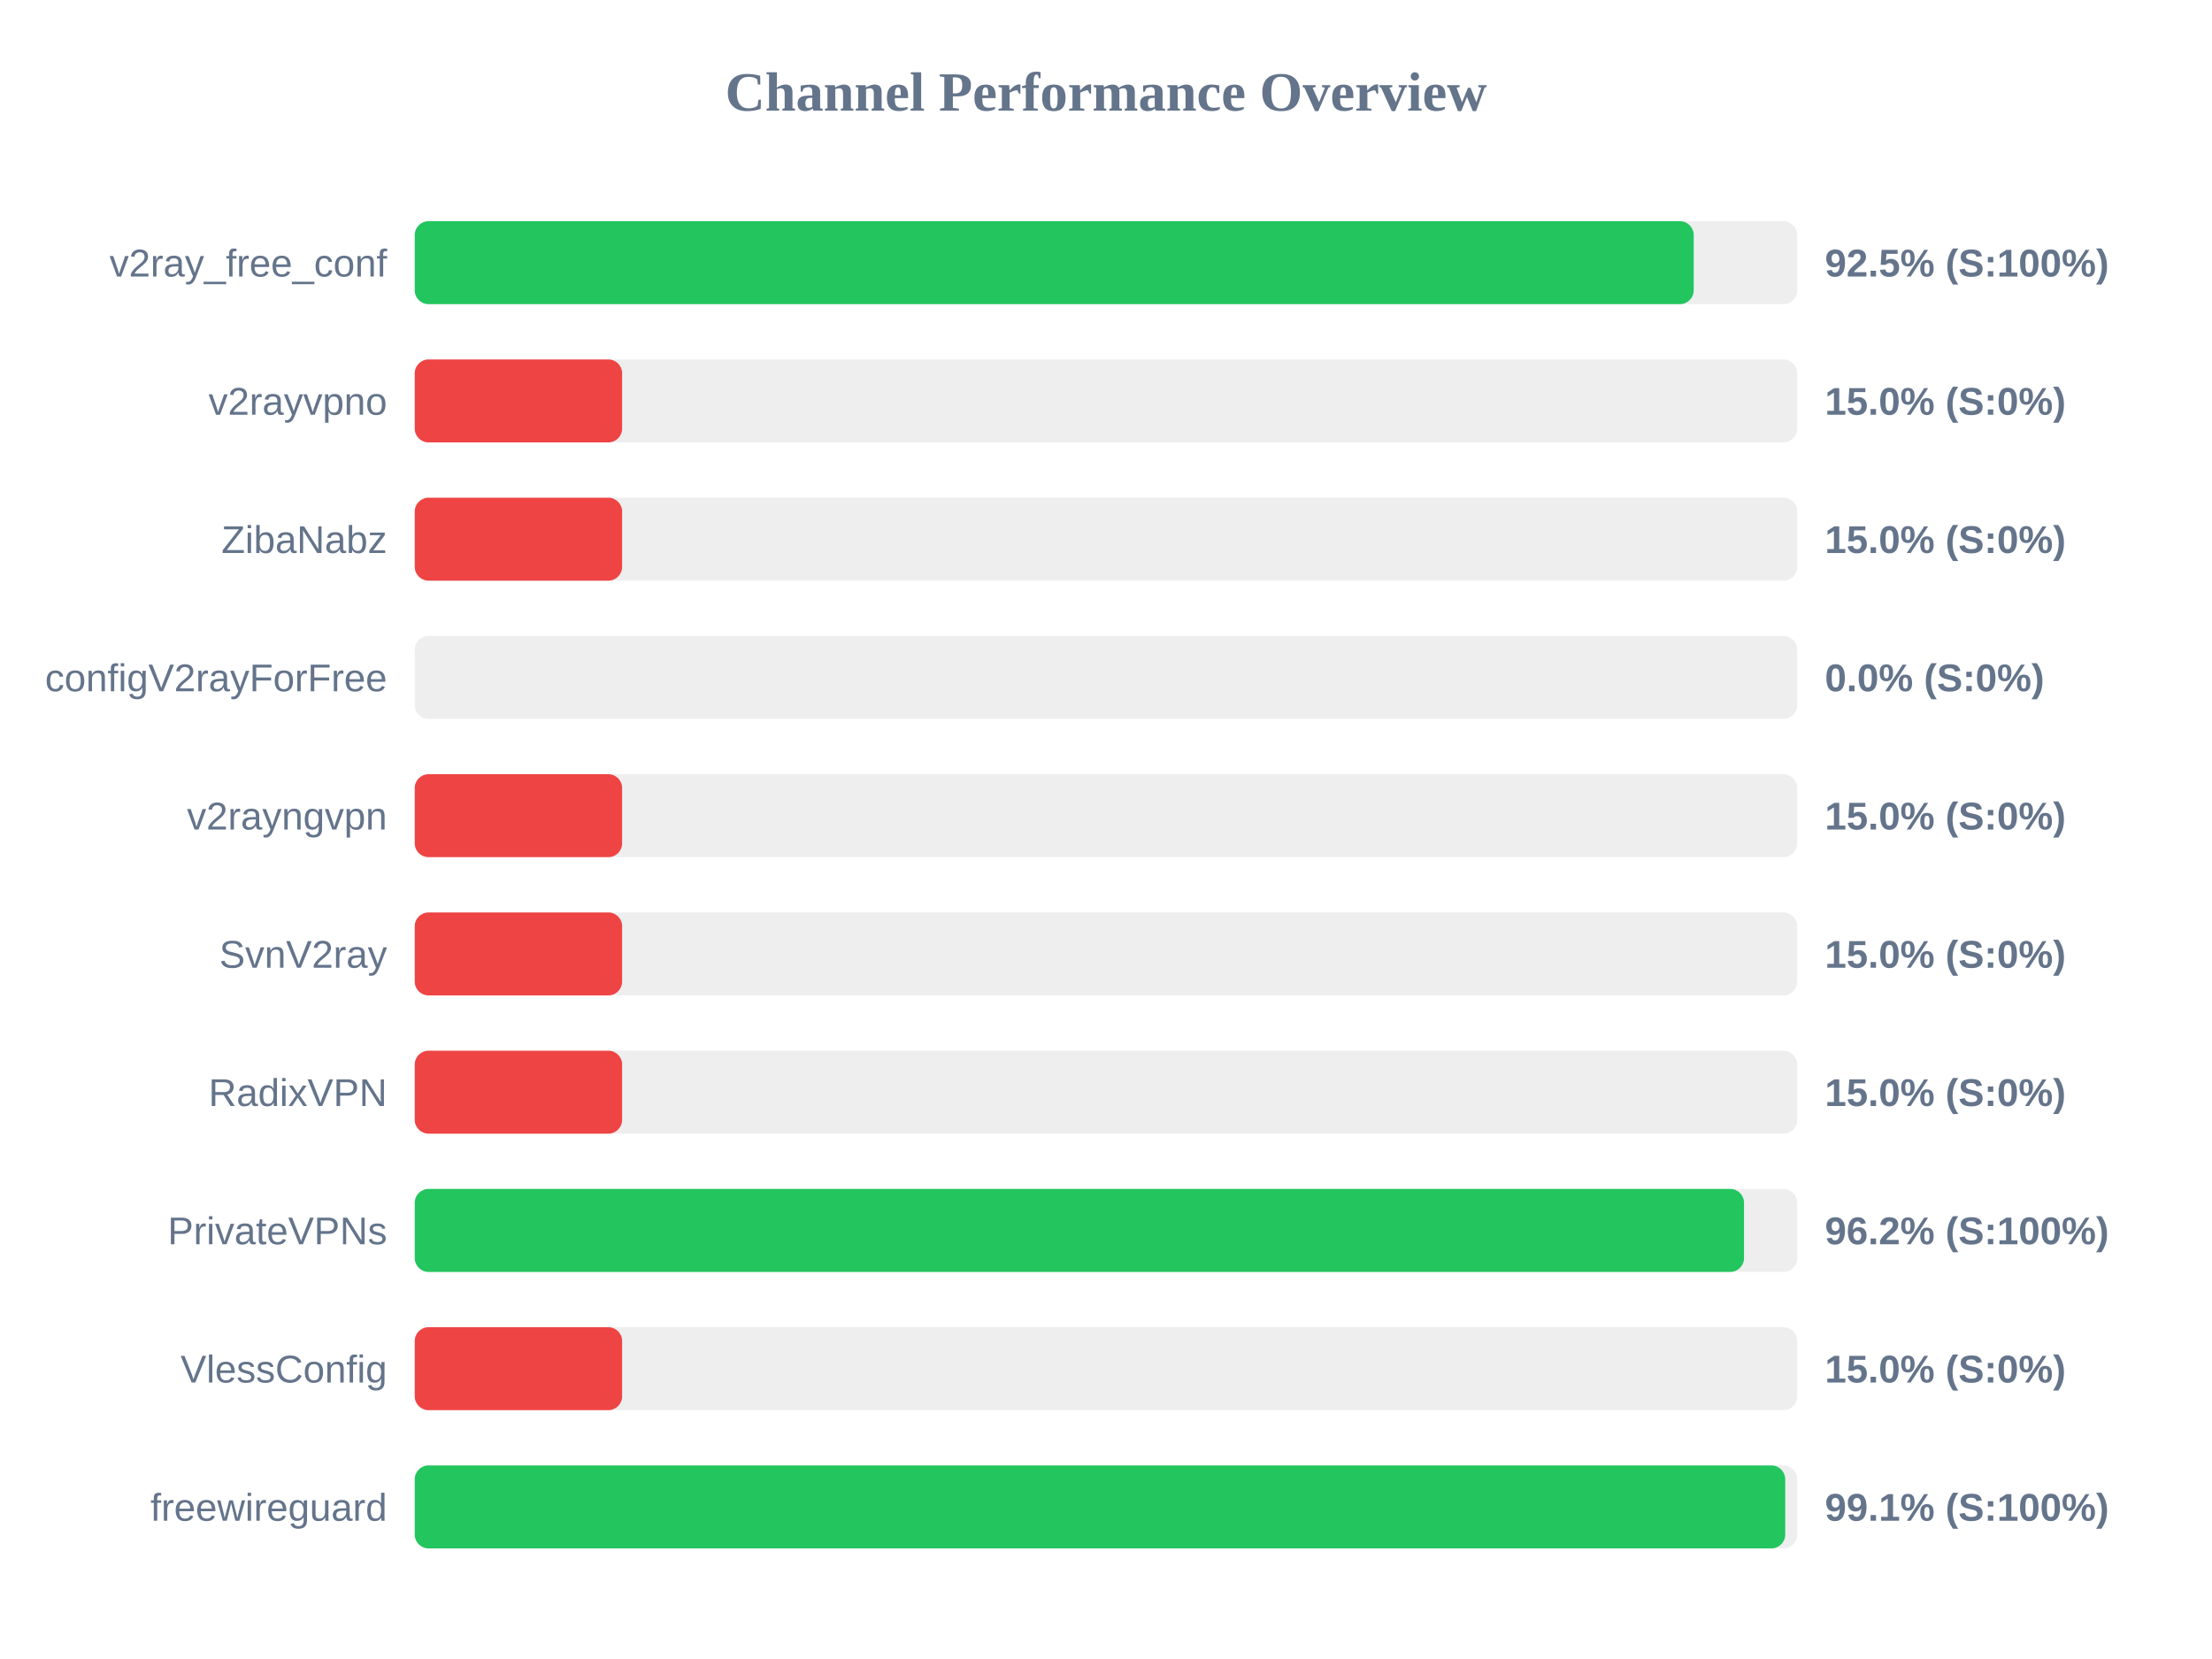
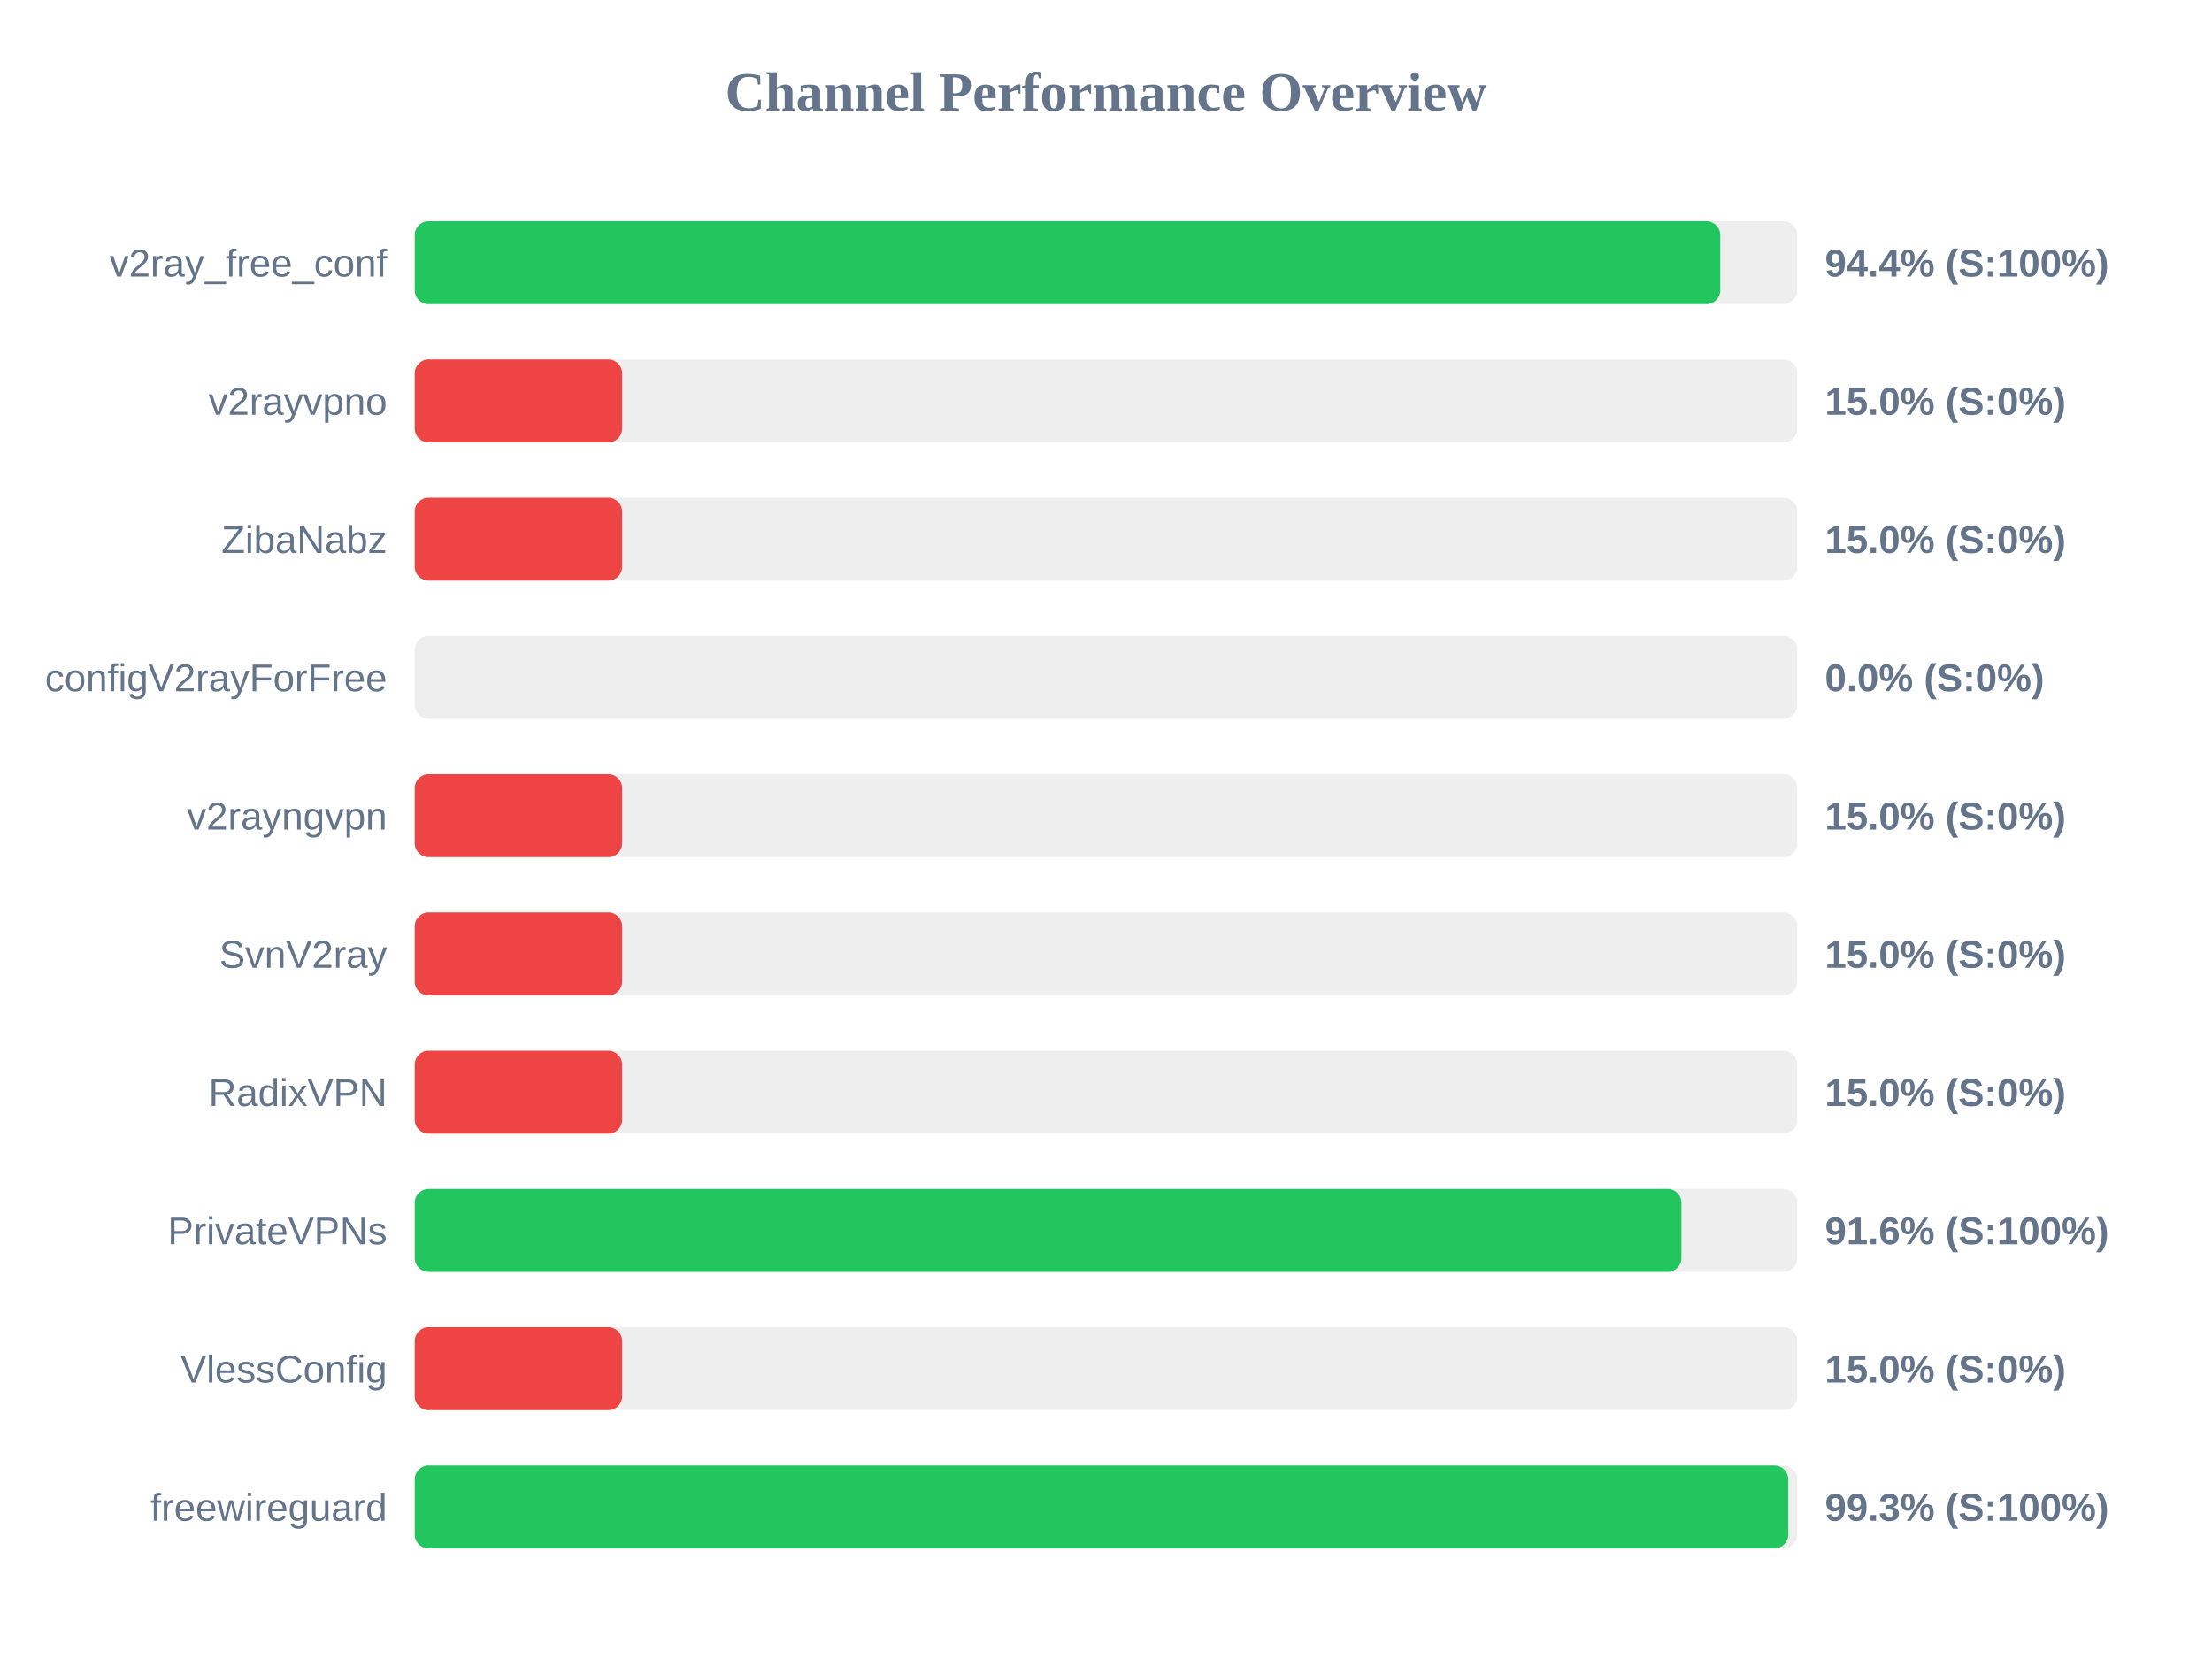
<svg xmlns="http://www.w3.org/2000/svg" width="800" height="600" version="1.1">
  <style>
        .row { font: 14px Arial; fill: #64748b; }
        .score { font: bold 14px Arial; fill: #64748b; }
    </style>
  <text x="400" y="40" text-anchor="middle" font-size="20px" font-weight="bold" fill="#64748b">Channel Performance Overview</text>
  <rect x="150" y="80" width="500" height="30" fill="#eee" rx="5" />
-   <rect x="150" y="80" width="462.55" height="30" fill="#22c55e" rx="5" />
+   <rect x="150" y="80" width="472.15" height="30" fill="#22c55e" rx="5" />
  <text x="140" y="100" text-anchor="end" class="row">v2ray_free_conf</text>
-   <text x="660" y="100" text-anchor="start" class="score">92.5% (S:100%)</text>
+   <text x="660" y="100" text-anchor="start" class="score">94.4% (S:100%)</text>
  <rect x="150" y="130" width="500" height="30" fill="#eee" rx="5" />
  <rect x="150" y="130" width="75.0" height="30" fill="#ef4444" rx="5" />
  <text x="140" y="150" text-anchor="end" class="row">v2rayvpno</text>
  <text x="660" y="150" text-anchor="start" class="score">15.0% (S:0%)</text>
  <rect x="150" y="180" width="500" height="30" fill="#eee" rx="5" />
  <rect x="150" y="180" width="75.0" height="30" fill="#ef4444" rx="5" />
  <text x="140" y="200" text-anchor="end" class="row">ZibaNabz</text>
  <text x="660" y="200" text-anchor="start" class="score">15.0% (S:0%)</text>
  <rect x="150" y="230" width="500" height="30" fill="#eee" rx="5" />
  <rect x="150" y="230" width="0.0" height="30" fill="#ef4444" rx="5" />
  <text x="140" y="250" text-anchor="end" class="row">configV2rayForFree</text>
  <text x="660" y="250" text-anchor="start" class="score">0.0% (S:0%)</text>
  <rect x="150" y="280" width="500" height="30" fill="#eee" rx="5" />
  <rect x="150" y="280" width="75.0" height="30" fill="#ef4444" rx="5" />
  <text x="140" y="300" text-anchor="end" class="row">v2rayngvpn</text>
  <text x="660" y="300" text-anchor="start" class="score">15.0% (S:0%)</text>
  <rect x="150" y="330" width="500" height="30" fill="#eee" rx="5" />
  <rect x="150" y="330" width="75.0" height="30" fill="#ef4444" rx="5" />
  <text x="140" y="350" text-anchor="end" class="row">SvnV2ray</text>
  <text x="660" y="350" text-anchor="start" class="score">15.0% (S:0%)</text>
  <rect x="150" y="380" width="500" height="30" fill="#eee" rx="5" />
  <rect x="150" y="380" width="75.0" height="30" fill="#ef4444" rx="5" />
  <text x="140" y="400" text-anchor="end" class="row">RadixVPN</text>
  <text x="660" y="400" text-anchor="start" class="score">15.0% (S:0%)</text>
  <rect x="150" y="430" width="500" height="30" fill="#eee" rx="5" />
-   <rect x="150" y="430" width="480.75" height="30" fill="#22c55e" rx="5" />
+   <rect x="150" y="430" width="458.1" height="30" fill="#22c55e" rx="5" />
  <text x="140" y="450" text-anchor="end" class="row">PrivateVPNs</text>
-   <text x="660" y="450" text-anchor="start" class="score">96.2% (S:100%)</text>
+   <text x="660" y="450" text-anchor="start" class="score">91.6% (S:100%)</text>
  <rect x="150" y="480" width="500" height="30" fill="#eee" rx="5" />
  <rect x="150" y="480" width="75.0" height="30" fill="#ef4444" rx="5" />
  <text x="140" y="500" text-anchor="end" class="row">VlessConfig</text>
  <text x="660" y="500" text-anchor="start" class="score">15.0% (S:0%)</text>
  <rect x="150" y="530" width="500" height="30" fill="#eee" rx="5" />
-   <rect x="150" y="530" width="495.65" height="30" fill="#22c55e" rx="5" />
+   <rect x="150" y="530" width="496.75" height="30" fill="#22c55e" rx="5" />
  <text x="140" y="550" text-anchor="end" class="row">freewireguard</text>
-   <text x="660" y="550" text-anchor="start" class="score">99.1% (S:100%)</text>
+   <text x="660" y="550" text-anchor="start" class="score">99.3% (S:100%)</text>
</svg>
